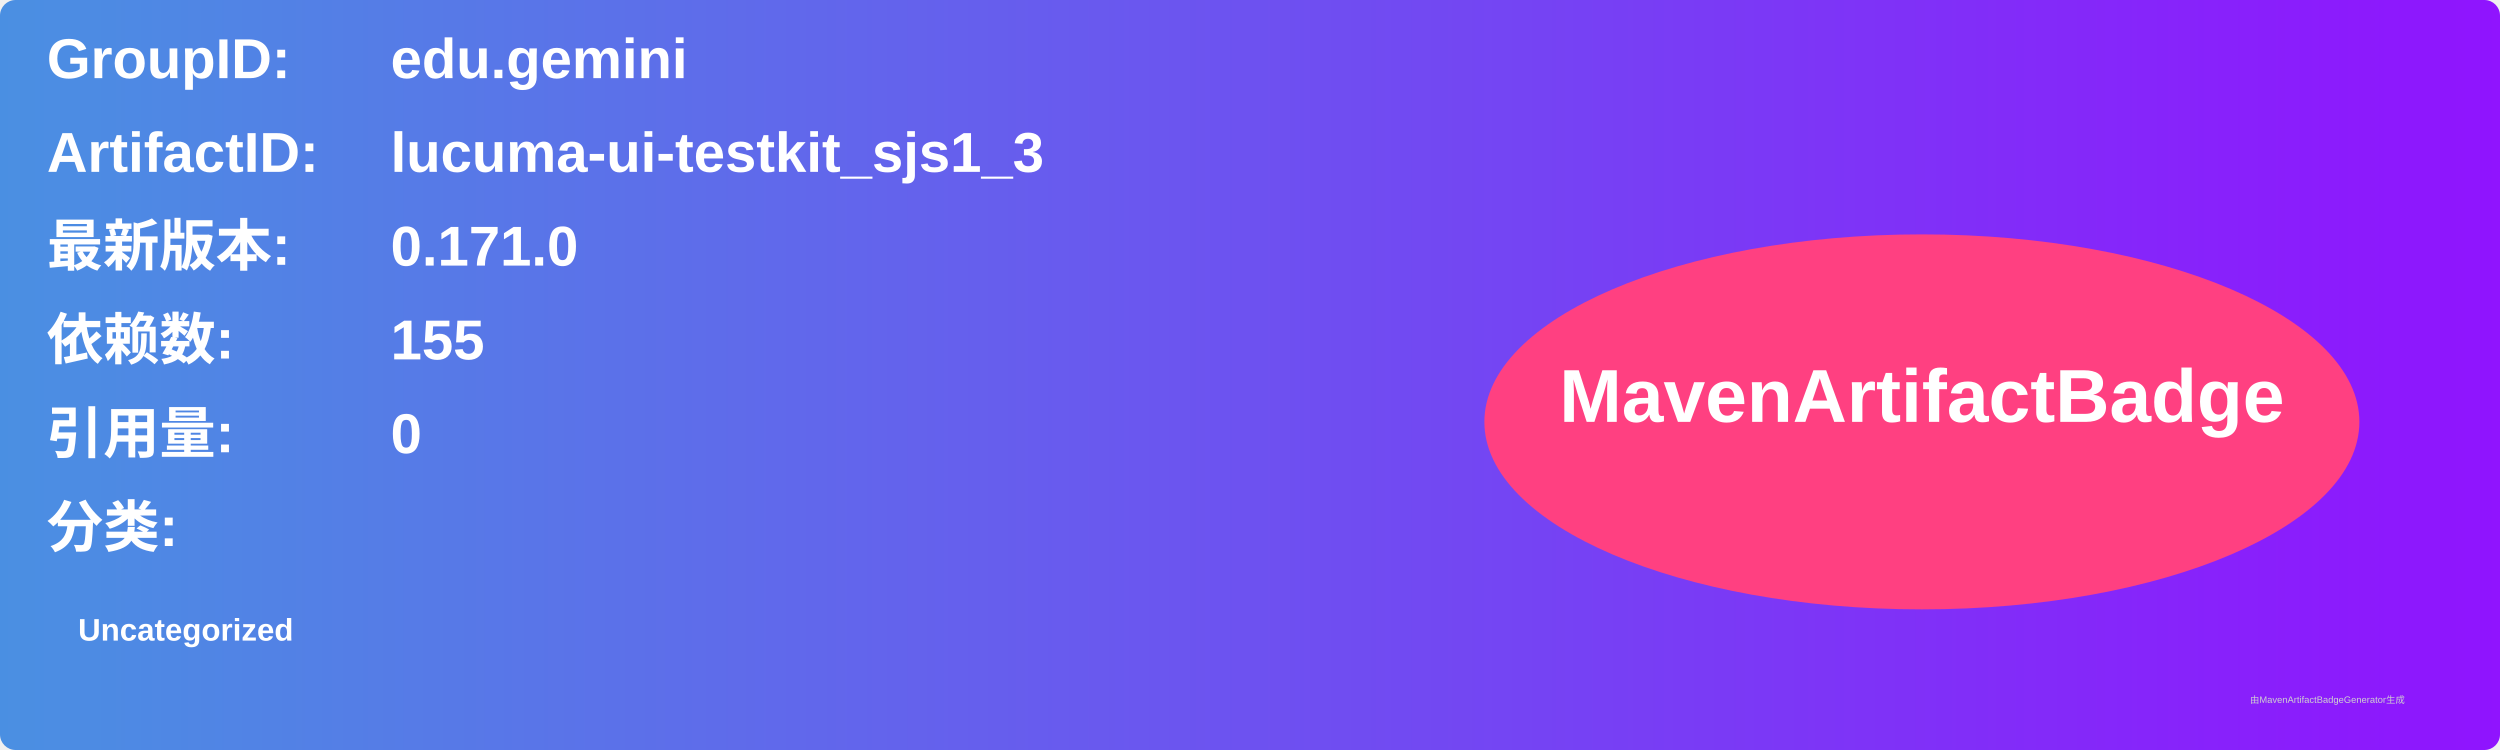
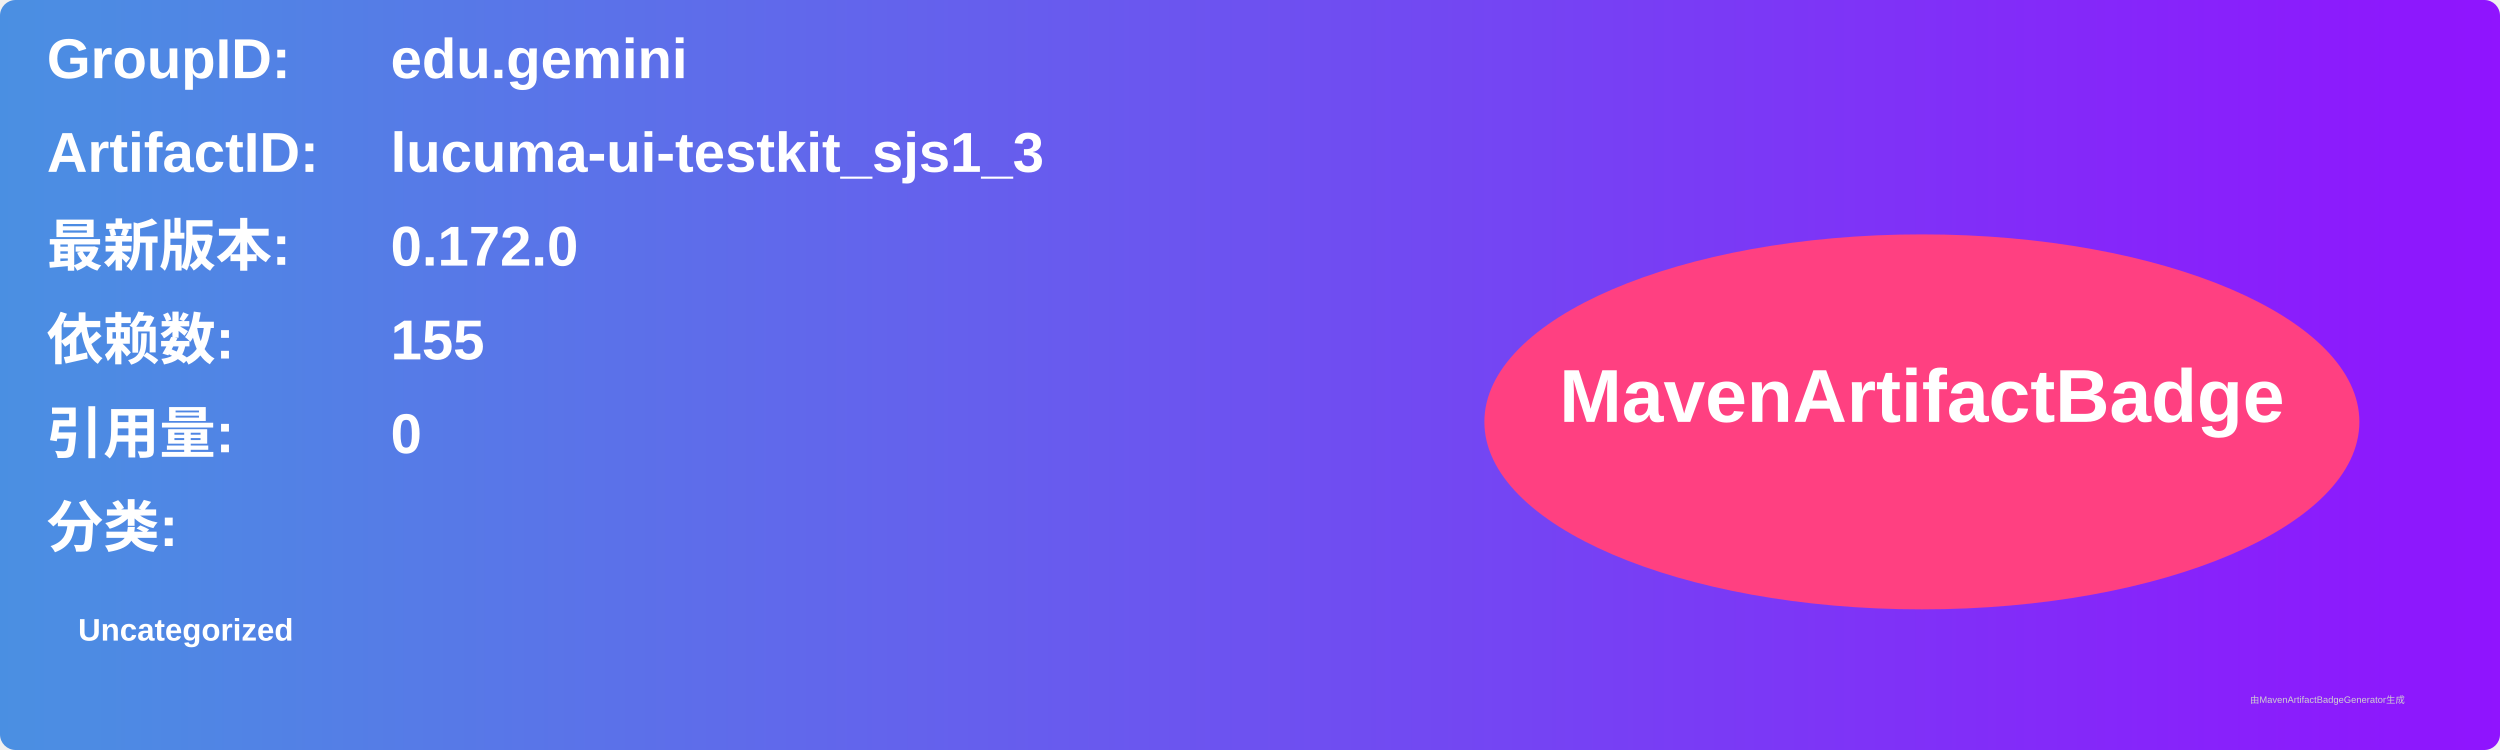
<svg xmlns="http://www.w3.org/2000/svg" width="800" height="240" viewBox="0 0 800 240">
  <linearGradient id="grad" x1="0%" y1="0%" x2="100%" y2="0%">
    <stop offset="0%" stop-color="#4a90e2" />
    <stop offset="100%" stop-color="#9013fe" />
  </linearGradient>
  <rect width="100%" height="100%" rx="5" ry="5" fill="url(#grad)" />
  <g transform="translate(15, 15)">
    <text x="0" y="10" font-family="Arial" font-size="18" fill="white" font-weight="bold" width="260">GroupID:</text>
    <text x="110" y="10" font-family="Arial" font-size="18" fill="white" font-weight="bold" width="460">edu.gemini</text>
    <text x="0" y="40" font-family="Arial" font-size="18" fill="white" font-weight="bold" width="260">ArtifactID:</text>
    <text x="110" y="40" font-family="Arial" font-size="18" fill="white" font-weight="bold" width="460">lucuma-ui-testkit_sjs1_3</text>
    <text x="0" y="70" font-family="Arial" font-size="18" fill="white" font-weight="bold">最新版本:</text>
    <text x="110" y="70" font-family="Arial" font-size="18" fill="white" font-weight="bold">
-       <tspan font-weight="bold">0.171.0</tspan>
+       <tspan font-weight="bold">0.172.0</tspan>
    </text>
    <text x="0" y="100" font-family="Arial" font-size="18" fill="white" font-weight="bold">依赖数: </text>
    <text x="110" y="100" font-family="Arial" font-size="18" fill="white">
      <tspan font-weight="bold">155</tspan>
    </text>
    <text x="0" y="130" font-family="Arial" font-size="18" fill="white" font-weight="bold">引用量: </text>
    <text x="110" y="130" font-family="Arial" font-size="18" fill="white">
      <tspan font-weight="bold">0</tspan>
    </text>
    <text x="0" y="160" font-family="Arial" font-size="18" fill="white" font-weight="bold">分类:</text>
    <text x="10" y="190" font-family="Arial" font-size="10" fill="white">
      <tspan font-weight="bold">Uncategorized</tspan>
    </text>
    <ellipse cx="600" cy="120" rx="140" ry="60" fill="#ff4081" />
    <text x="600" y="120" text-anchor="middle" font-family="Arial" font-size="24" fill="white" font-weight="bold">MavenArtifactBadge</text>
  </g>
  <text x="720" y="225" font-family="Arial" font-size="3" fill="#d0d0d0">由MavenArtifactBadgeGenerator生成</text>
</svg>
